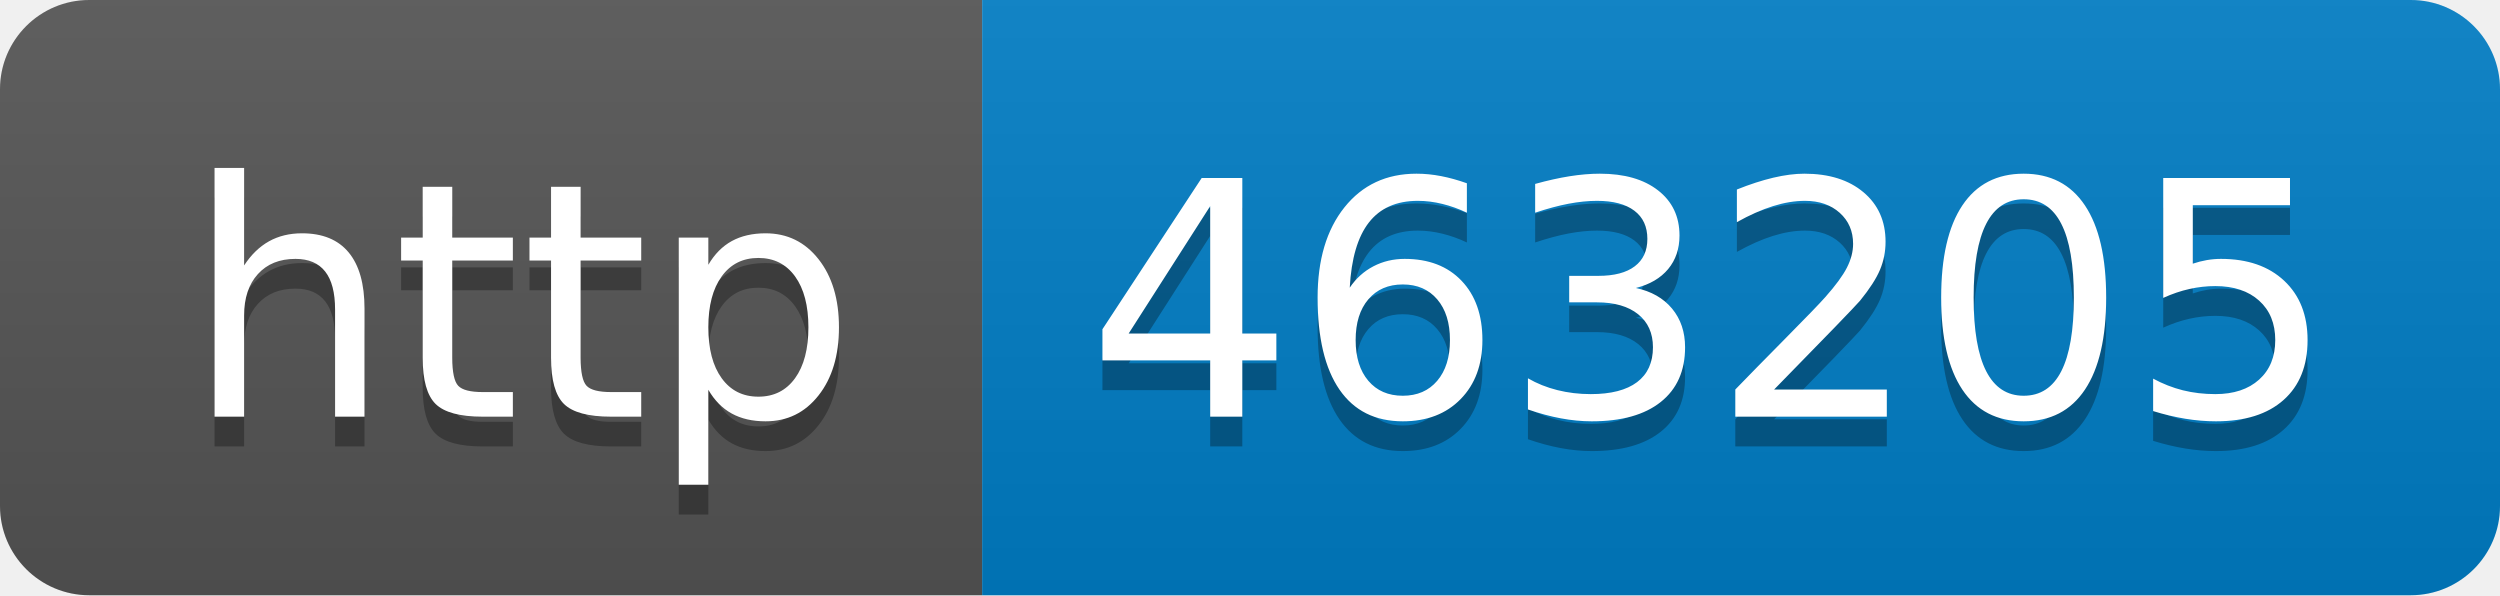
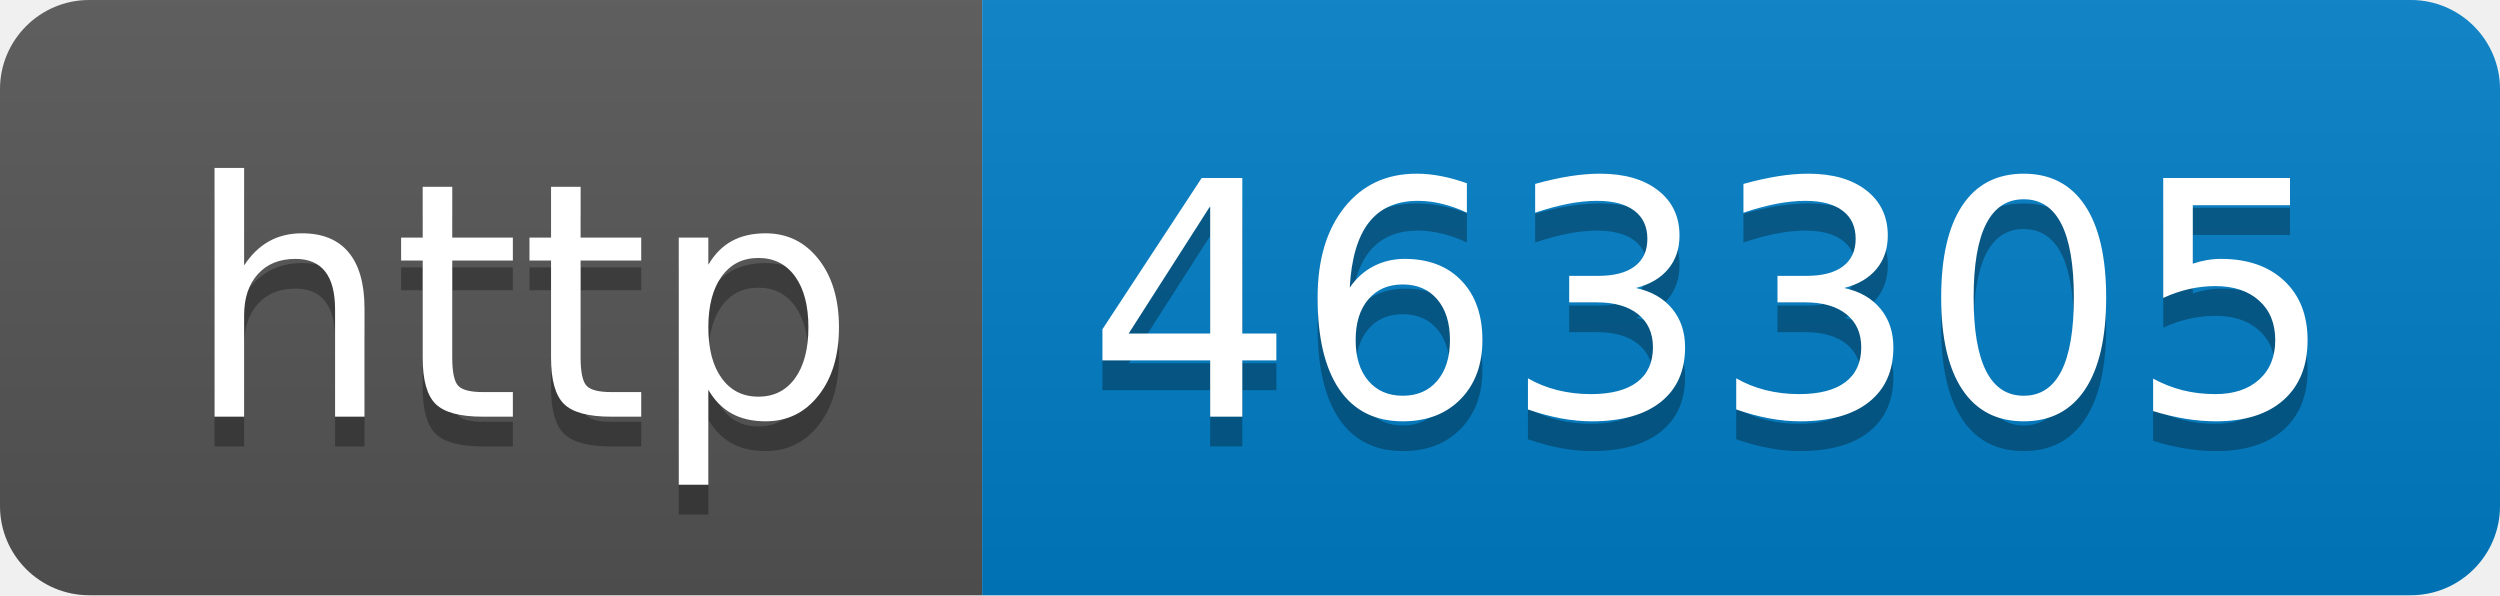
- <svg xmlns="http://www.w3.org/2000/svg" width="84" height="20" role="img" aria-label="http: 463205">
+ <svg xmlns="http://www.w3.org/2000/svg" width="84" height="20" role="img" aria-label="http: 463305">
  <linearGradient id="s" x2="0" y2="100%">
    <stop offset="0" stop-color="#bbb" stop-opacity=".1" />
    <stop offset="1" stop-opacity=".1" />
  </linearGradient>
  <clipPath id="r">
    <rect width="84" height="20" rx="3" fill="#fff" />
  </clipPath>
  <g clip-path="url(#r)">
    <rect width="33" height="20" fill="#555" />
    <rect x="33" width="51" height="20" fill="#007ec6" />
    <rect width="84" height="20" fill="url(#s)" />
  </g>
  <g fill="#fff" text-anchor="middle" font-family="Verdana,Geneva,DejaVu Sans,sans-serif" text-rendering="geometricPrecision" font-size="110">
    <text aria-hidden="true" x="175" y="150" fill="#010101" fill-opacity=".3" transform="scale(.1)" textLength="230">http</text>
    <text x="175" y="140" transform="scale(.1)" fill="#fff" textLength="230">http</text>
-     <text aria-hidden="true" x="575" y="150" fill="#010101" fill-opacity=".3" transform="scale(.1)" textLength="410">463205</text>
-     <text x="575" y="140" transform="scale(.1)" fill="#fff" textLength="410">463205</text>
+     <text aria-hidden="true" x="575" y="150" fill="#010101" fill-opacity=".3" transform="scale(.1)" textLength="410">463305</text>
+     <text x="575" y="140" transform="scale(.1)" fill="#fff" textLength="410">463305</text>
  </g>
</svg>
